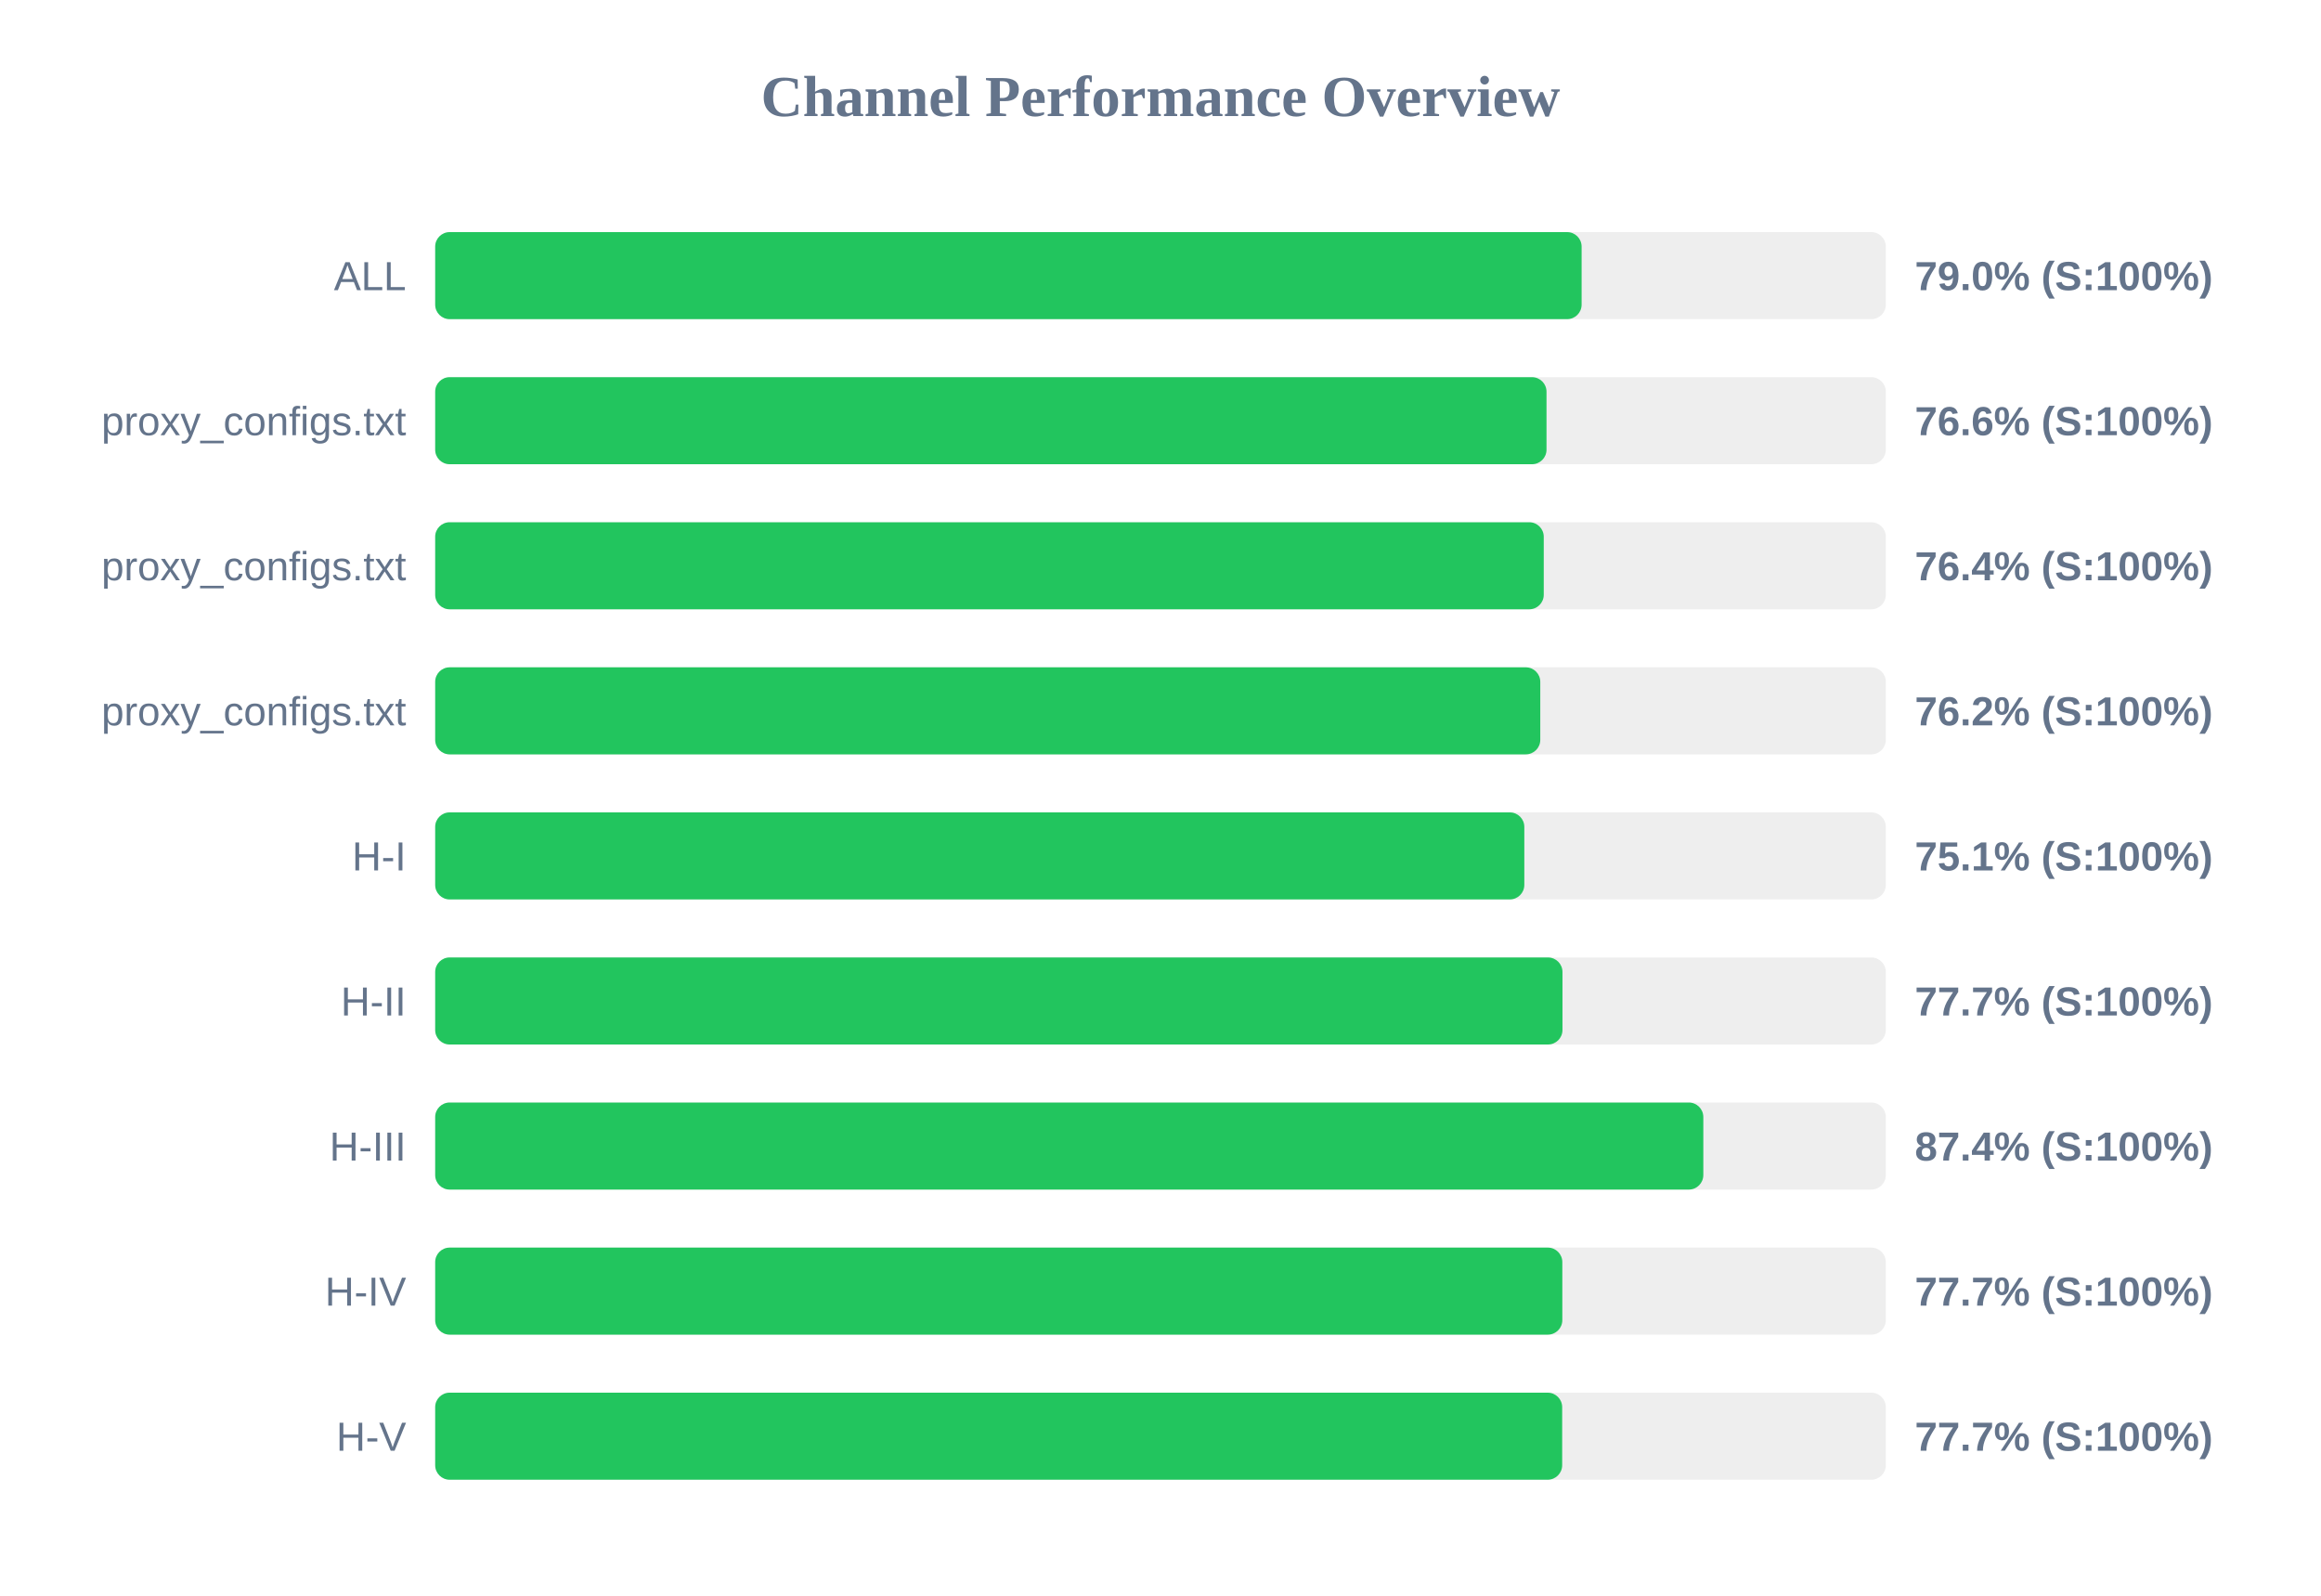
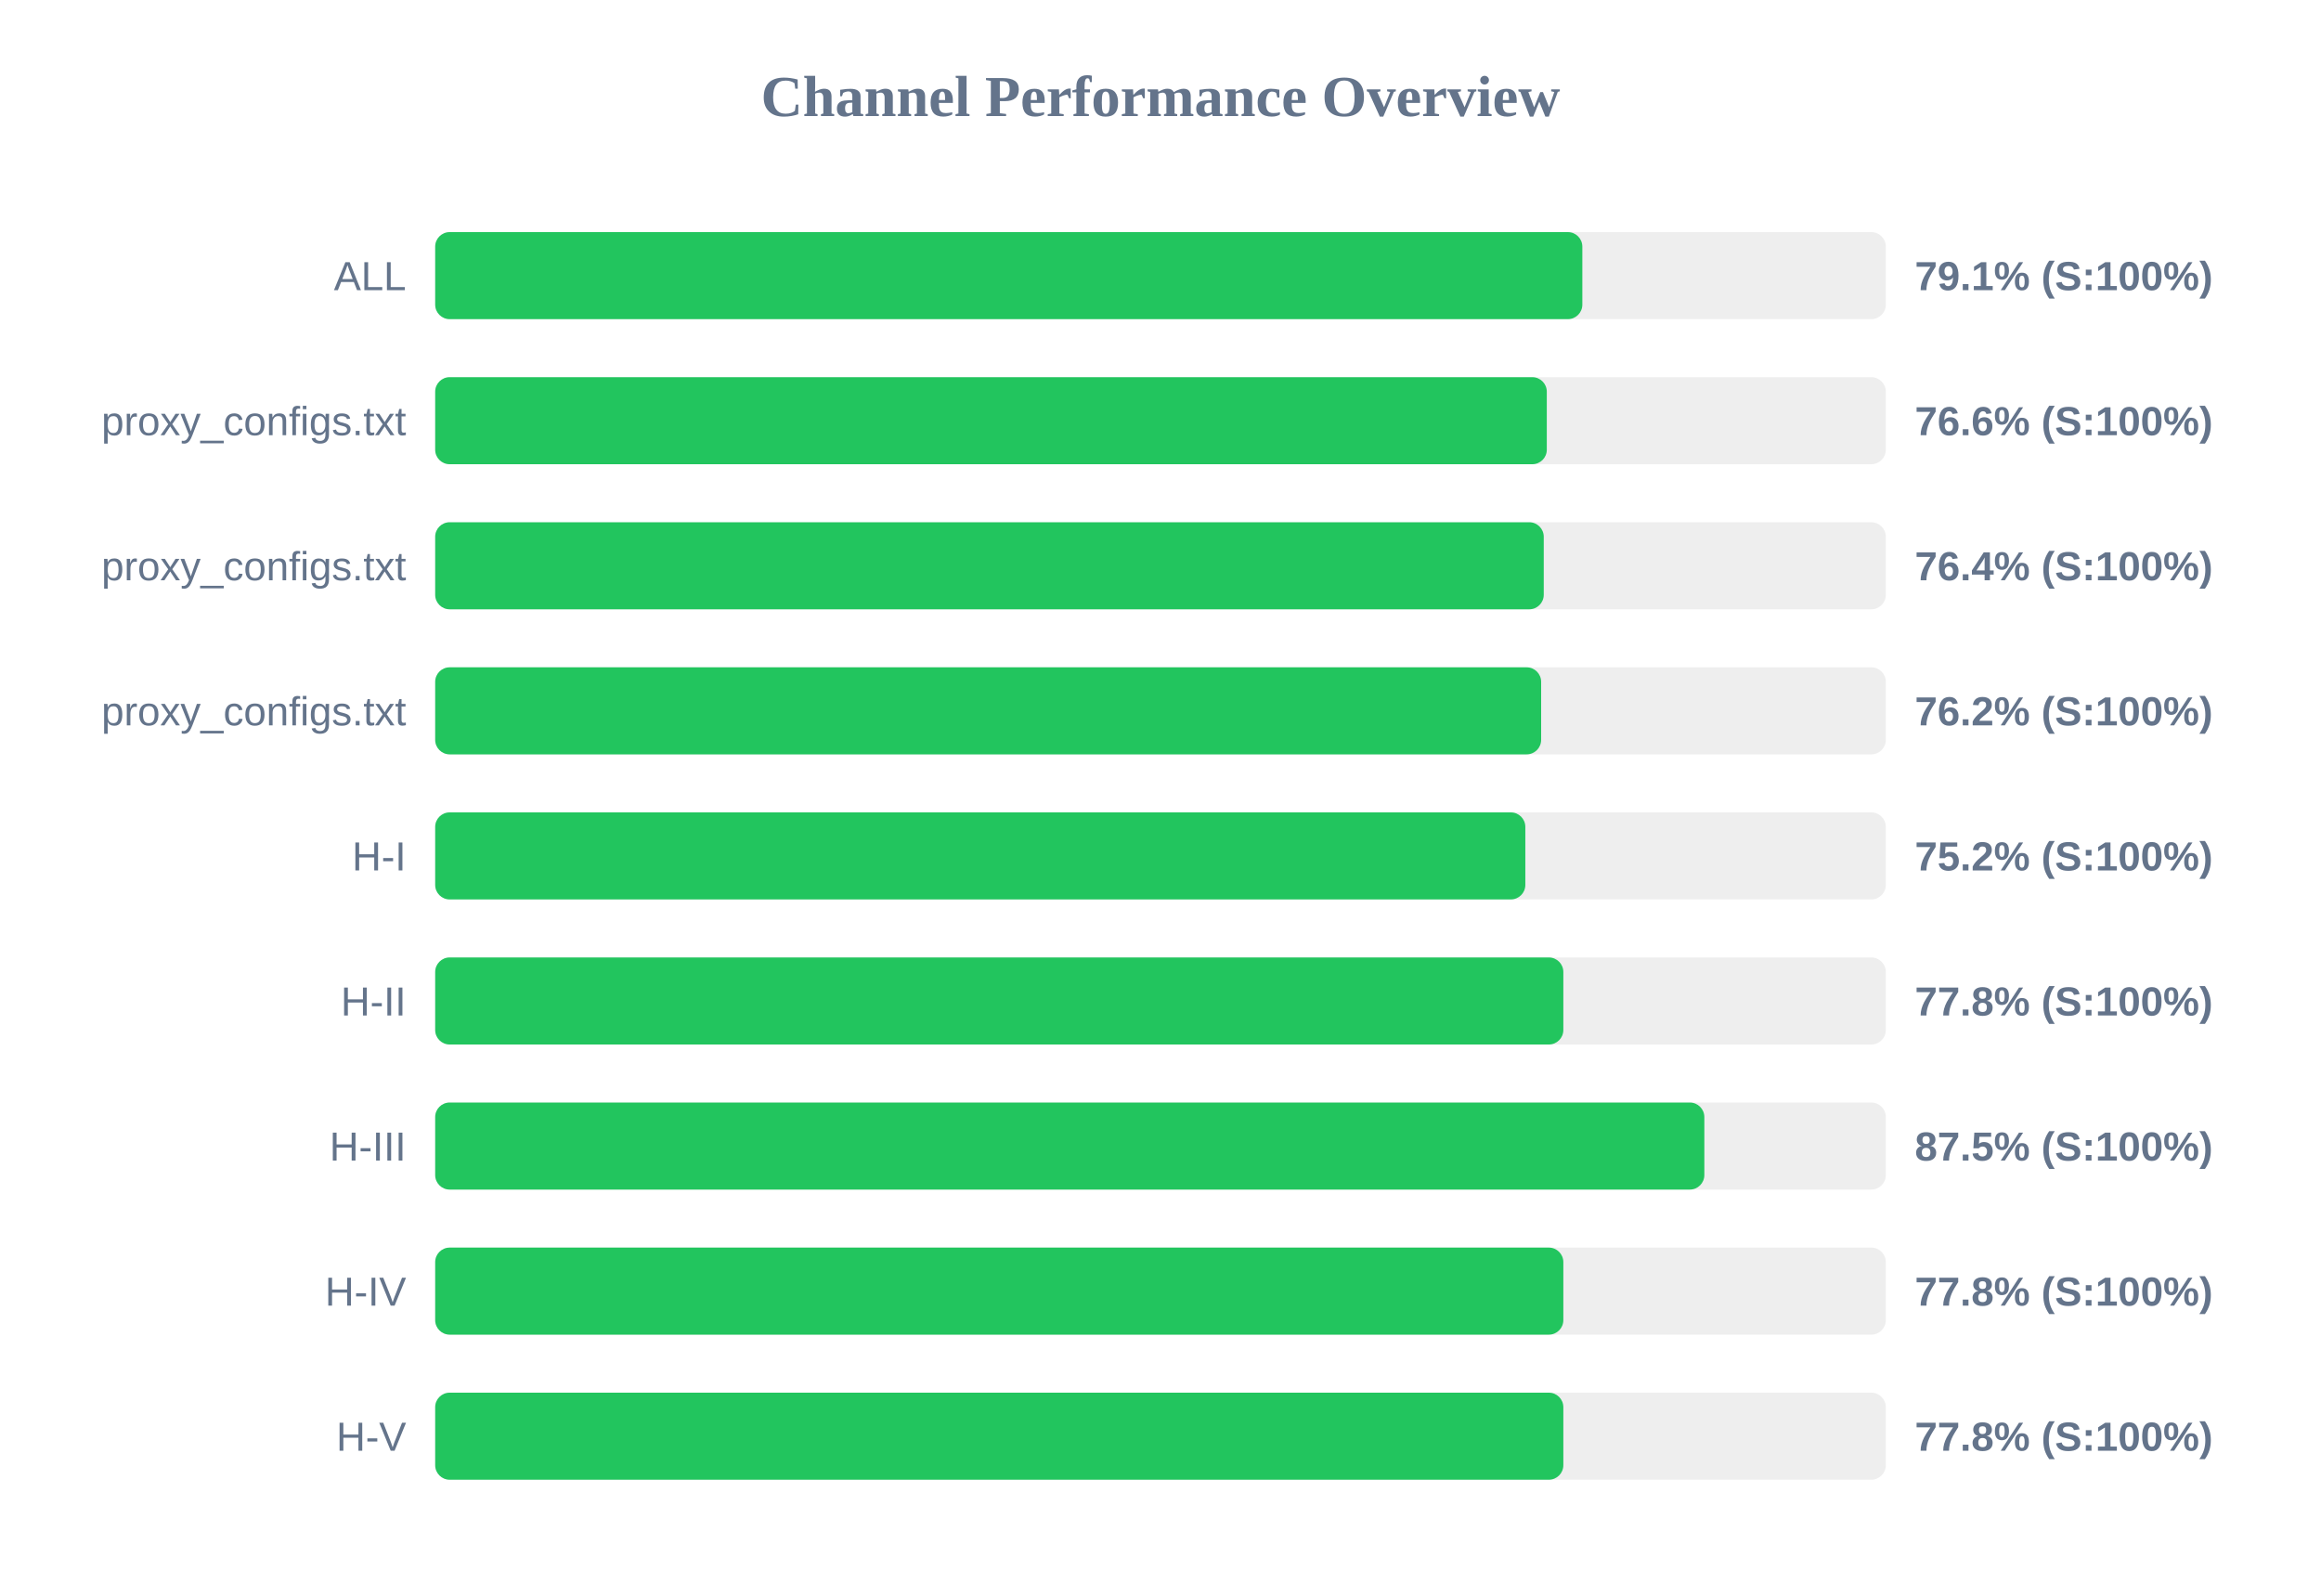
<svg xmlns="http://www.w3.org/2000/svg" width="800" height="550" version="1.1">
  <style>
        .row { font: 14px Arial; fill: #64748b; }
        .score { font: bold 14px Arial; fill: #64748b; }
    </style>
  <text x="400" y="40" text-anchor="middle" font-size="20px" font-weight="bold" fill="#64748b">Channel Performance Overview</text>
  <rect x="150" y="80" width="500" height="30" fill="#eee" rx="5" />
-   <rect x="150" y="80" width="395.15" height="30" fill="#22c55e" rx="5" />
+   <rect x="150" y="80" width="395.4" height="30" fill="#22c55e" rx="5" />
  <text x="140" y="100" text-anchor="end" class="row">ALL</text>
-   <text x="660" y="100" text-anchor="start" class="score">79.0% (S:100%)</text>
+   <text x="660" y="100" text-anchor="start" class="score">79.1% (S:100%)</text>
  <rect x="150" y="130" width="500" height="30" fill="#eee" rx="5" />
-   <rect x="150" y="130" width="383.05" height="30" fill="#22c55e" rx="5" />
+   <rect x="150" y="130" width="383.15" height="30" fill="#22c55e" rx="5" />
  <text x="140" y="150" text-anchor="end" class="row">proxy_configs.txt</text>
  <text x="660" y="150" text-anchor="start" class="score">76.6% (S:100%)</text>
  <rect x="150" y="180" width="500" height="30" fill="#eee" rx="5" />
  <rect x="150" y="180" width="382.1" height="30" fill="#22c55e" rx="5" />
  <text x="140" y="200" text-anchor="end" class="row">proxy_configs.txt</text>
  <text x="660" y="200" text-anchor="start" class="score">76.4% (S:100%)</text>
  <rect x="150" y="230" width="500" height="30" fill="#eee" rx="5" />
-   <rect x="150" y="230" width="380.9" height="30" fill="#22c55e" rx="5" />
+   <rect x="150" y="230" width="381.2" height="30" fill="#22c55e" rx="5" />
  <text x="140" y="250" text-anchor="end" class="row">proxy_configs.txt</text>
  <text x="660" y="250" text-anchor="start" class="score">76.2% (S:100%)</text>
  <rect x="150" y="280" width="500" height="30" fill="#eee" rx="5" />
-   <rect x="150" y="280" width="375.4" height="30" fill="#22c55e" rx="5" />
+   <rect x="150" y="280" width="375.75" height="30" fill="#22c55e" rx="5" />
  <text x="140" y="300" text-anchor="end" class="row">H-I</text>
-   <text x="660" y="300" text-anchor="start" class="score">75.1% (S:100%)</text>
+   <text x="660" y="300" text-anchor="start" class="score">75.2% (S:100%)</text>
  <rect x="150" y="330" width="500" height="30" fill="#eee" rx="5" />
-   <rect x="150" y="330" width="388.55" height="30" fill="#22c55e" rx="5" />
+   <rect x="150" y="330" width="388.85" height="30" fill="#22c55e" rx="5" />
  <text x="140" y="350" text-anchor="end" class="row">H-II</text>
-   <text x="660" y="350" text-anchor="start" class="score">77.7% (S:100%)</text>
+   <text x="660" y="350" text-anchor="start" class="score">77.8% (S:100%)</text>
  <rect x="150" y="380" width="500" height="30" fill="#eee" rx="5" />
-   <rect x="150" y="380" width="437.1" height="30" fill="#22c55e" rx="5" />
+   <rect x="150" y="380" width="437.45" height="30" fill="#22c55e" rx="5" />
  <text x="140" y="400" text-anchor="end" class="row">H-III</text>
-   <text x="660" y="400" text-anchor="start" class="score">87.4% (S:100%)</text>
+   <text x="660" y="400" text-anchor="start" class="score">87.5% (S:100%)</text>
  <rect x="150" y="430" width="500" height="30" fill="#eee" rx="5" />
-   <rect x="150" y="430" width="388.5" height="30" fill="#22c55e" rx="5" />
+   <rect x="150" y="430" width="388.85" height="30" fill="#22c55e" rx="5" />
  <text x="140" y="450" text-anchor="end" class="row">H-IV</text>
-   <text x="660" y="450" text-anchor="start" class="score">77.7% (S:100%)</text>
+   <text x="660" y="450" text-anchor="start" class="score">77.8% (S:100%)</text>
  <rect x="150" y="480" width="500" height="30" fill="#eee" rx="5" />
-   <rect x="150" y="480" width="388.45" height="30" fill="#22c55e" rx="5" />
+   <rect x="150" y="480" width="388.85" height="30" fill="#22c55e" rx="5" />
  <text x="140" y="500" text-anchor="end" class="row">H-V</text>
-   <text x="660" y="500" text-anchor="start" class="score">77.7% (S:100%)</text>
+   <text x="660" y="500" text-anchor="start" class="score">77.8% (S:100%)</text>
</svg>
